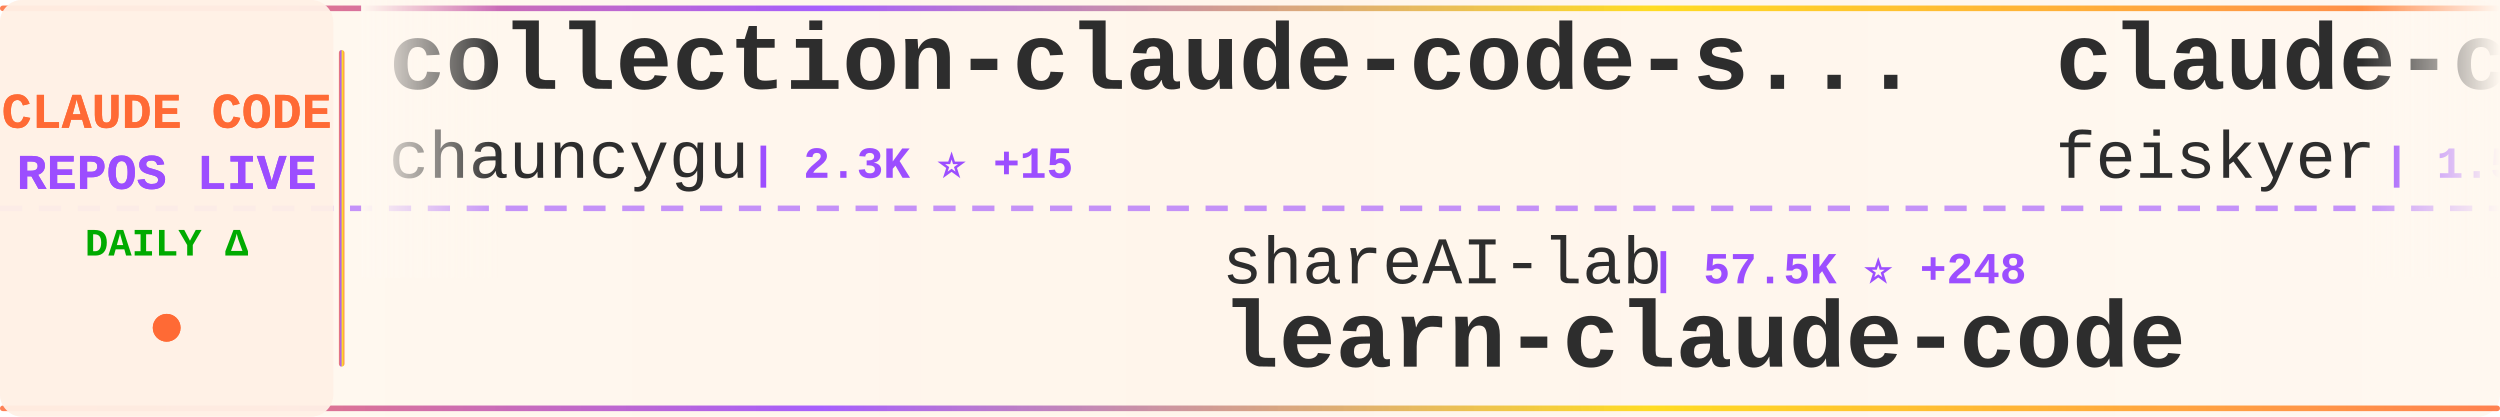
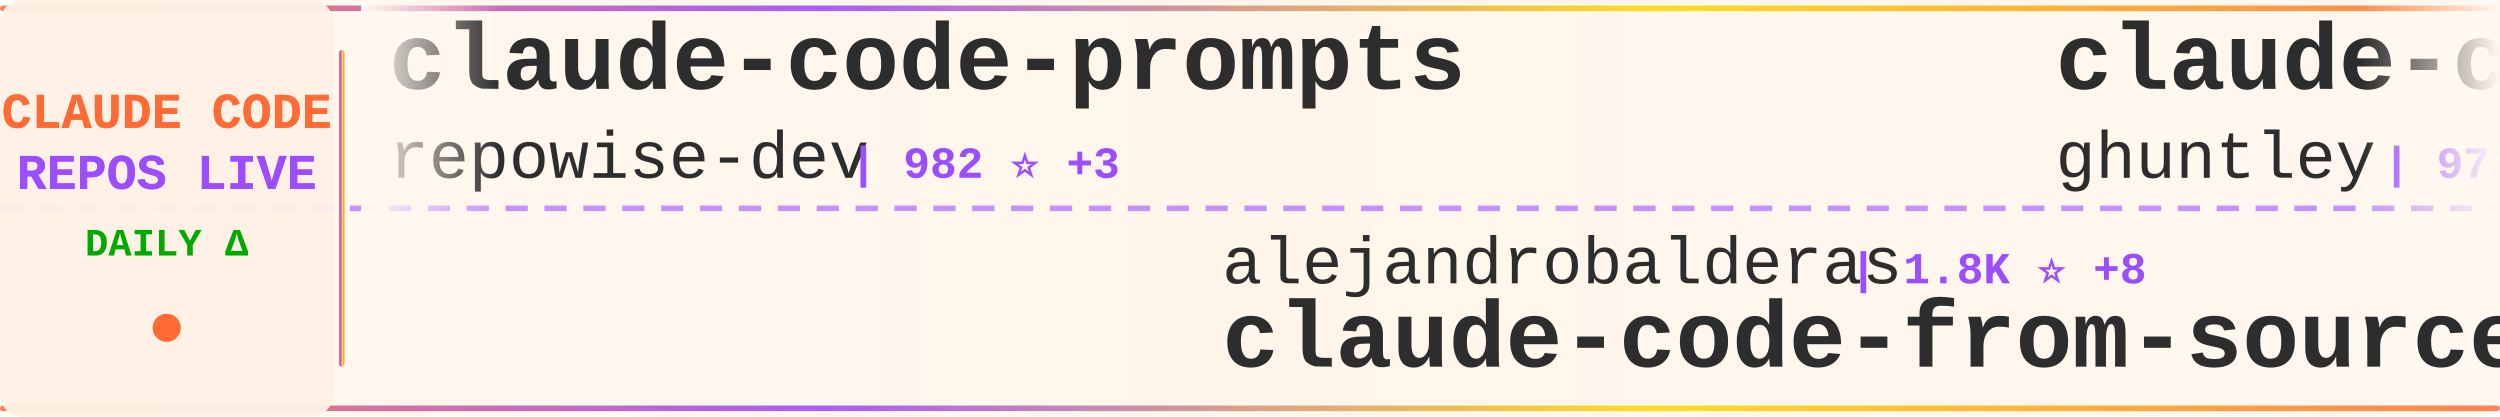
<svg xmlns="http://www.w3.org/2000/svg" width="900" height="150">
  <defs>
    <linearGradient id="tickerBg" x1="0%" y1="0%" x2="100%" y2="0%">
      <stop offset="0%" style="stop-color:#fff8f0;stop-opacity:0.98" />
      <stop offset="50%" style="stop-color:#fff5eb;stop-opacity:1" />
      <stop offset="100%" style="stop-color:#fff8f0;stop-opacity:0.98" />
    </linearGradient>
    <linearGradient id="borderGrad" x1="0%" y1="0%" x2="100%" y2="0%">
      <stop offset="0%" style="stop-color:#FF6B35;stop-opacity:0.85">
        <animate attributeName="stop-opacity" values="0.85;1;0.85" dur="2s" repeatCount="indefinite" />
      </stop>
      <stop offset="33%" style="stop-color:#9C4EFF;stop-opacity:0.9">
        <animate attributeName="stop-opacity" values="0.9;1;0.9" dur="2.2s" repeatCount="indefinite" />
      </stop>
      <stop offset="66%" style="stop-color:#FFD700;stop-opacity:0.85">
        <animate attributeName="stop-opacity" values="0.85;1;0.85" dur="1.8s" repeatCount="indefinite" />
      </stop>
      <stop offset="100%" style="stop-color:#FF6B35;stop-opacity:0.85">
        <animate attributeName="stop-opacity" values="0.85;1;0.85" dur="2s" repeatCount="indefinite" />
      </stop>
    </linearGradient>
    <filter id="textGlow">
      <feGaussianBlur stdDeviation="0.15" result="coloredBlur" />
      <feMerge>
        <feMergeNode in="coloredBlur" />
        <feMergeNode in="SourceGraphic" />
      </feMerge>
    </filter>
    <filter id="metricGlow">
      <feGaussianBlur stdDeviation="0.2" result="coloredBlur" />
      <feMerge>
        <feMergeNode in="coloredBlur" />
        <feMergeNode in="SourceGraphic" />
      </feMerge>
    </filter>
    <linearGradient id="leftFade" x1="0%" y1="0%" x2="100%" y2="0%">
      <stop offset="0%" style="stop-color:#fff8f0;stop-opacity:1" />
      <stop offset="100%" style="stop-color:#fff8f0;stop-opacity:0" />
    </linearGradient>
    <linearGradient id="rightFade" x1="0%" y1="0%" x2="100%" y2="0%">
      <stop offset="0%" style="stop-color:#fff8f0;stop-opacity:0" />
      <stop offset="100%" style="stop-color:#fff8f0;stop-opacity:1" />
    </linearGradient>
  </defs>
  <rect width="900" height="150" fill="url(#tickerBg)" rx="8" />
  <rect x="0" y="2" width="900" height="2" fill="url(#borderGrad)" rx="1" />
  <rect x="0" y="146" width="900" height="2" fill="url(#borderGrad)" rx="1" />
  <line x1="0" y1="75" x2="900" y2="75" stroke="#9C4EFF" stroke-width="2" stroke-dasharray="8 6" opacity="0.6" />
  <rect x="0" y="0" width="120" height="150" fill="#fff0e6" opacity="0.95" rx="8" />
  <text x="60" y="46" font-family="'Courier New', monospace" font-size="18" font-weight="bold" fill="#FF6B35" text-anchor="middle" filter="url(#textGlow)">
    CLAUDE CODE
  </text>
  <text x="60" y="68" font-family="'Courier New', monospace" font-size="18" font-weight="bold" fill="#9C4EFF" text-anchor="middle" filter="url(#textGlow)">
    REPOS LIVE
  </text>
  <text x="60" y="92" font-family="'Courier New', monospace" font-size="14" font-weight="bold" fill="#00aa00" text-anchor="middle">
    DAILY Δ
  </text>
  <circle cx="60" cy="118" r="5" fill="#FF6B35" filter="url(#metricGlow)">
    <animate attributeName="r" values="4;6;4" dur="1.5s" repeatCount="indefinite" />
    <animate attributeName="opacity" values="0.6;1;0.6" dur="1.5s" repeatCount="indefinite" />
  </circle>
  <rect x="122" y="18" width="2" height="114" fill="url(#borderGrad)" rx="1" />
  <clipPath id="tickerClip">
    <rect x="130" y="0" width="770" height="150" />
  </clipPath>
  <g clip-path="url(#tickerClip)">
    <g id="tickerItems">
      <animateTransform attributeName="transform" attributeType="XML" type="translate" from="0 0" to="-3000 0" dur="54s" repeatCount="indefinite" />
      <g transform="translate(0, 0)">
-         <text x="140" y="32" font-family="'Courier New', monospace" font-size="34" font-weight="bold" fill="#2d2d2d">collection-claude-code-s...</text>
-         <text x="140" y="64" font-family="'Courier New', monospace" font-size="24" font-weight="normal" fill="#2d2d2d" opacity="1.0">chauncygu</text>
-         <text x="270" y="64" font-family="'Courier New', monospace" font-size="16" font-weight="bold" fill="#9C4EFF"> | 2.3K ⭐ +15</text>
+         <text x="140" y="32" font-family="'Courier New', monospace" font-size="34" font-weight="bold" fill="#2d2d2d">claude-code-prompts</text>
+         <text x="140" y="64" font-family="'Courier New', monospace" font-size="24" font-weight="normal" fill="#2d2d2d" opacity="1.0">repowise-dev</text>
+         <text x="306" y="64" font-family="'Courier New', monospace" font-size="16" font-weight="bold" fill="#9C4EFF"> | 982 ⭐ +3</text>
      </g>
      <g transform="translate(300, 0)">
-         <text x="140" y="102" font-family="'Courier New', monospace" font-size="24" font-weight="normal" fill="#2d2d2d" opacity="1.0">shareAI-lab</text>
-         <text x="294" y="102" font-family="'Courier New', monospace" font-size="16" font-weight="bold" fill="#9C4EFF"> | 57.5K ⭐ +248</text>
-         <text x="140" y="132" font-family="'Courier New', monospace" font-size="34" font-weight="bold" fill="#2d2d2d">learn-claude-code</text>
+         <text x="140" y="102" font-family="'Courier New', monospace" font-size="24" font-weight="normal" fill="#2d2d2d" opacity="1.0">alejandrobalderas</text>
+         <text x="366" y="102" font-family="'Courier New', monospace" font-size="16" font-weight="bold" fill="#9C4EFF"> | 1.8K ⭐ +8</text>
+         <text x="140" y="132" font-family="'Courier New', monospace" font-size="34" font-weight="bold" fill="#2d2d2d">claude-code-from-source</text>
      </g>
      <g transform="translate(600, 0)">
-         <text x="140" y="32" font-family="'Courier New', monospace" font-size="34" font-weight="bold" fill="#2d2d2d">claude-code-settings</text>
-         <text x="140" y="64" font-family="'Courier New', monospace" font-size="24" font-weight="normal" fill="#2d2d2d" opacity="1.0">feiskyer</text>
-         <text x="258" y="64" font-family="'Courier New', monospace" font-size="16" font-weight="bold" fill="#9C4EFF"> | 1.5K ⭐ +1</text>
+         <text x="140" y="32" font-family="'Courier New', monospace" font-size="34" font-weight="bold" fill="#2d2d2d">claude-code-source-code-...</text>
+         <text x="140" y="64" font-family="'Courier New', monospace" font-size="24" font-weight="normal" fill="#2d2d2d" opacity="1.0">ghuntley</text>
+         <text x="258" y="64" font-family="'Courier New', monospace" font-size="16" font-weight="bold" fill="#9C4EFF"> | 973 ⭐</text>
      </g>
      <g transform="translate(900, 0)">
-         <text x="140" y="102" font-family="'Courier New', monospace" font-size="24" font-weight="normal" fill="#2d2d2d" opacity="1.0">wanshuiyin</text>
-         <text x="282" y="102" font-family="'Courier New', monospace" font-size="16" font-weight="bold" fill="#9C4EFF"> | 7.8K ⭐ +61</text>
-         <text x="140" y="132" font-family="'Courier New', monospace" font-size="34" font-weight="bold" fill="#2d2d2d">Auto-claude-code-researc...</text>
+         <text x="140" y="102" font-family="'Courier New', monospace" font-size="24" font-weight="normal" fill="#2d2d2d" opacity="1.0">alirezarezvani</text>
+         <text x="330" y="102" font-family="'Courier New', monospace" font-size="16" font-weight="bold" fill="#9C4EFF"> | 13.2K ⭐ +131</text>
+         <text x="140" y="132" font-family="'Courier New', monospace" font-size="34" font-weight="bold" fill="#2d2d2d">claude-skills</text>
      </g>
      <g transform="translate(1200, 0)">
-         <text x="140" y="32" font-family="'Courier New', monospace" font-size="34" font-weight="bold" fill="#2d2d2d">Claude-Code-Game-Studios</text>
-         <text x="140" y="64" font-family="'Courier New', monospace" font-size="24" font-weight="normal" fill="#2d2d2d" opacity="1.0">Donchitos</text>
-         <text x="270" y="64" font-family="'Courier New', monospace" font-size="16" font-weight="bold" fill="#9C4EFF"> | 16.7K ⭐ +138</text>
+         <text x="140" y="32" font-family="'Courier New', monospace" font-size="34" font-weight="bold" fill="#2d2d2d">agents</text>
+         <text x="140" y="64" font-family="'Courier New', monospace" font-size="24" font-weight="normal" fill="#2d2d2d" opacity="1.0">wshobson</text>
+         <text x="258" y="64" font-family="'Courier New', monospace" font-size="16" font-weight="bold" fill="#9C4EFF"> | 34.6K ⭐ +63</text>
      </g>
      <g transform="translate(1500, 0)">
-         <text x="140" y="102" font-family="'Courier New', monospace" font-size="24" font-weight="normal" fill="#2d2d2d" opacity="1.0">anthropics</text>
-         <text x="282" y="102" font-family="'Courier New', monospace" font-size="16" font-weight="bold" fill="#9C4EFF"> | 18.2K ⭐ +100</text>
-         <text x="140" y="132" font-family="'Courier New', monospace" font-size="34" font-weight="bold" fill="#2d2d2d">claude-plugins-official</text>
+         <text x="140" y="102" font-family="'Courier New', monospace" font-size="24" font-weight="normal" fill="#2d2d2d" opacity="1.0">shanraisshan</text>
+         <text x="306" y="102" font-family="'Courier New', monospace" font-size="16" font-weight="bold" fill="#9C4EFF"> | 49.6K ⭐ +361</text>
+         <text x="140" y="132" font-family="'Courier New', monospace" font-size="34" font-weight="bold" fill="#2d2d2d">claude-code-best-practic...</text>
      </g>
      <g transform="translate(1800, 0)">
-         <text x="140" y="32" font-family="'Courier New', monospace" font-size="34" font-weight="bold" fill="#2d2d2d">claude-code-analysis</text>
-         <text x="140" y="64" font-family="'Courier New', monospace" font-size="24" font-weight="normal" fill="#2d2d2d" opacity="1.0">liuup</text>
-         <text x="222" y="64" font-family="'Courier New', monospace" font-size="16" font-weight="bold" fill="#9C4EFF"> | 2.1K ⭐ +35</text>
+         <text x="140" y="32" font-family="'Courier New', monospace" font-size="34" font-weight="bold" fill="#2d2d2d">claude-code-source</text>
+         <text x="140" y="64" font-family="'Courier New', monospace" font-size="24" font-weight="normal" fill="#2d2d2d" opacity="1.0">JrCx7scC</text>
+         <text x="258" y="64" font-family="'Courier New', monospace" font-size="16" font-weight="bold" fill="#9C4EFF"> | 364 ⭐ +2</text>
      </g>
      <g transform="translate(2100, 0)">
-         <text x="140" y="102" font-family="'Courier New', monospace" font-size="24" font-weight="normal" fill="#2d2d2d" opacity="1.0">hangsman</text>
-         <text x="258" y="102" font-family="'Courier New', monospace" font-size="16" font-weight="bold" fill="#9C4EFF"> | 762 ⭐</text>
-         <text x="140" y="132" font-family="'Courier New', monospace" font-size="34" font-weight="bold" fill="#2d2d2d">claude-code-source</text>
+         <text x="140" y="102" font-family="'Courier New', monospace" font-size="24" font-weight="normal" fill="#2d2d2d" opacity="1.0">pedrohcgs</text>
+         <text x="270" y="102" font-family="'Courier New', monospace" font-size="16" font-weight="bold" fill="#9C4EFF"> | 1.0K ⭐ +11</text>
+         <text x="140" y="132" font-family="'Courier New', monospace" font-size="34" font-weight="bold" fill="#2d2d2d">claude-code-my-workflow</text>
      </g>
      <g transform="translate(2400, 0)">
-         <text x="140" y="32" font-family="'Courier New', monospace" font-size="34" font-weight="bold" fill="#2d2d2d">claude-code-ultimate-gui...</text>
-         <text x="140" y="64" font-family="'Courier New', monospace" font-size="24" font-weight="normal" fill="#2d2d2d" opacity="1.0">FlorianBruniaux</text>
-         <text x="342" y="64" font-family="'Courier New', monospace" font-size="16" font-weight="bold" fill="#9C4EFF"> | 4.1K ⭐ +24</text>
+         <text x="140" y="32" font-family="'Courier New', monospace" font-size="34" font-weight="bold" fill="#2d2d2d">claude-code-guide</text>
+         <text x="140" y="64" font-family="'Courier New', monospace" font-size="24" font-weight="normal" fill="#2d2d2d" opacity="1.0">zebbern</text>
+         <text x="246" y="64" font-family="'Courier New', monospace" font-size="16" font-weight="bold" fill="#9C4EFF"> | 4.1K ⭐ +5</text>
      </g>
      <g transform="translate(2700, 0)">
-         <text x="140" y="102" font-family="'Courier New', monospace" font-size="24" font-weight="normal" fill="#2d2d2d" opacity="1.0">anthropics</text>
-         <text x="282" y="102" font-family="'Courier New', monospace" font-size="16" font-weight="bold" fill="#9C4EFF"> | 4.4K ⭐ +10</text>
-         <text x="140" y="132" font-family="'Courier New', monospace" font-size="34" font-weight="bold" fill="#2d2d2d">claude-code-security-rev...</text>
+         <text x="140" y="102" font-family="'Courier New', monospace" font-size="24" font-weight="normal" fill="#2d2d2d" opacity="1.0">ding113</text>
+         <text x="246" y="102" font-family="'Courier New', monospace" font-size="16" font-weight="bold" fill="#9C4EFF"> | 2.7K ⭐ +20</text>
+         <text x="140" y="132" font-family="'Courier New', monospace" font-size="34" font-weight="bold" fill="#2d2d2d">claude-code-hub</text>
      </g>
      <g transform="translate(3000, 0)">
-         <text x="140" y="32" font-family="'Courier New', monospace" font-size="34" font-weight="bold" fill="#2d2d2d">collection-claude-code-s...</text>
-         <text x="140" y="64" font-family="'Courier New', monospace" font-size="24" font-weight="normal" fill="#2d2d2d" opacity="1.0">chauncygu</text>
-         <text x="270" y="64" font-family="'Courier New', monospace" font-size="16" font-weight="bold" fill="#9C4EFF"> | 2.3K ⭐ +15</text>
+         <text x="140" y="32" font-family="'Courier New', monospace" font-size="34" font-weight="bold" fill="#2d2d2d">claude-code-prompts</text>
+         <text x="140" y="64" font-family="'Courier New', monospace" font-size="24" font-weight="normal" fill="#2d2d2d" opacity="1.0">repowise-dev</text>
+         <text x="306" y="64" font-family="'Courier New', monospace" font-size="16" font-weight="bold" fill="#9C4EFF"> | 982 ⭐ +3</text>
      </g>
      <g transform="translate(3300, 0)">
-         <text x="140" y="102" font-family="'Courier New', monospace" font-size="24" font-weight="normal" fill="#2d2d2d" opacity="1.0">shareAI-lab</text>
-         <text x="294" y="102" font-family="'Courier New', monospace" font-size="16" font-weight="bold" fill="#9C4EFF"> | 57.5K ⭐ +248</text>
-         <text x="140" y="132" font-family="'Courier New', monospace" font-size="34" font-weight="bold" fill="#2d2d2d">learn-claude-code</text>
+         <text x="140" y="102" font-family="'Courier New', monospace" font-size="24" font-weight="normal" fill="#2d2d2d" opacity="1.0">alejandrobalderas</text>
+         <text x="366" y="102" font-family="'Courier New', monospace" font-size="16" font-weight="bold" fill="#9C4EFF"> | 1.8K ⭐ +8</text>
+         <text x="140" y="132" font-family="'Courier New', monospace" font-size="34" font-weight="bold" fill="#2d2d2d">claude-code-from-source</text>
      </g>
      <g transform="translate(3600, 0)">
-         <text x="140" y="32" font-family="'Courier New', monospace" font-size="34" font-weight="bold" fill="#2d2d2d">claude-code-settings</text>
-         <text x="140" y="64" font-family="'Courier New', monospace" font-size="24" font-weight="normal" fill="#2d2d2d" opacity="1.0">feiskyer</text>
-         <text x="258" y="64" font-family="'Courier New', monospace" font-size="16" font-weight="bold" fill="#9C4EFF"> | 1.5K ⭐ +1</text>
+         <text x="140" y="32" font-family="'Courier New', monospace" font-size="34" font-weight="bold" fill="#2d2d2d">claude-code-source-code-...</text>
+         <text x="140" y="64" font-family="'Courier New', monospace" font-size="24" font-weight="normal" fill="#2d2d2d" opacity="1.0">ghuntley</text>
+         <text x="258" y="64" font-family="'Courier New', monospace" font-size="16" font-weight="bold" fill="#9C4EFF"> | 973 ⭐</text>
      </g>
      <g transform="translate(3900, 0)">
-         <text x="140" y="102" font-family="'Courier New', monospace" font-size="24" font-weight="normal" fill="#2d2d2d" opacity="1.0">wanshuiyin</text>
-         <text x="282" y="102" font-family="'Courier New', monospace" font-size="16" font-weight="bold" fill="#9C4EFF"> | 7.8K ⭐ +61</text>
-         <text x="140" y="132" font-family="'Courier New', monospace" font-size="34" font-weight="bold" fill="#2d2d2d">Auto-claude-code-researc...</text>
+         <text x="140" y="102" font-family="'Courier New', monospace" font-size="24" font-weight="normal" fill="#2d2d2d" opacity="1.0">alirezarezvani</text>
+         <text x="330" y="102" font-family="'Courier New', monospace" font-size="16" font-weight="bold" fill="#9C4EFF"> | 13.2K ⭐ +131</text>
+         <text x="140" y="132" font-family="'Courier New', monospace" font-size="34" font-weight="bold" fill="#2d2d2d">claude-skills</text>
      </g>
    </g>
  </g>
  <rect x="130" y="0" width="50" height="100" fill="url(#leftFade)" />
  <rect x="850" y="0" width="50" height="100" fill="url(#rightFade)" />
</svg>
